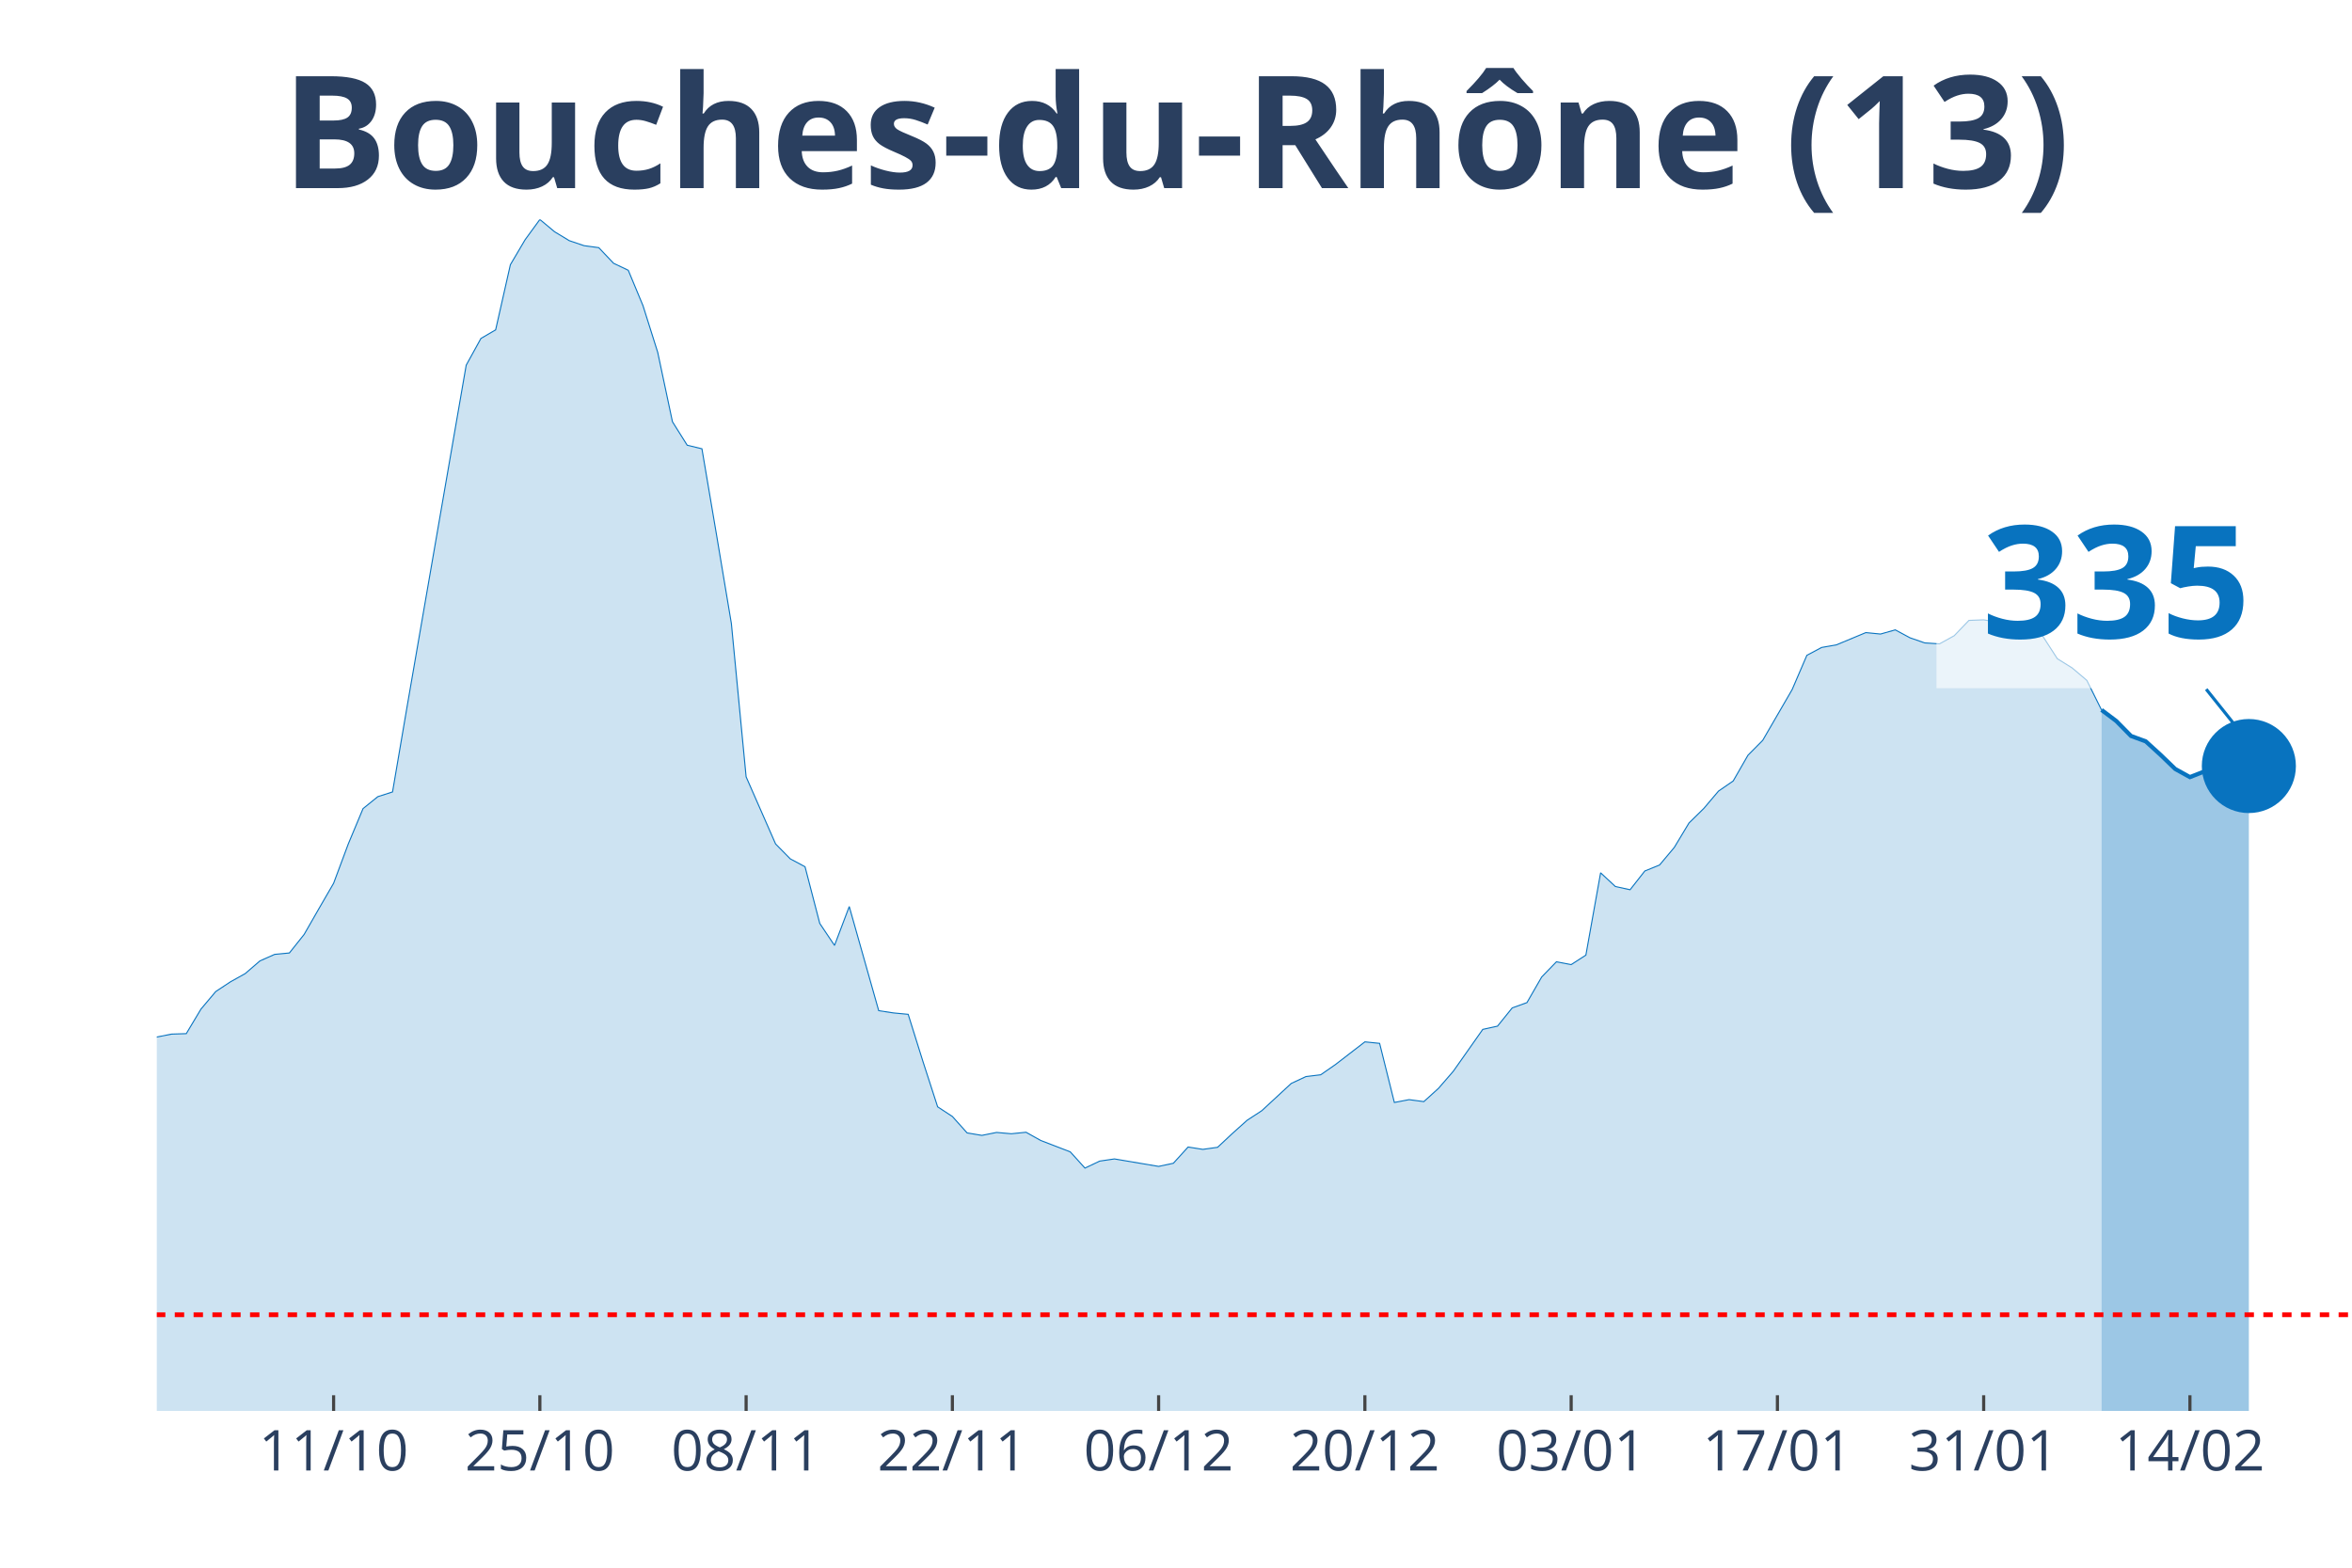
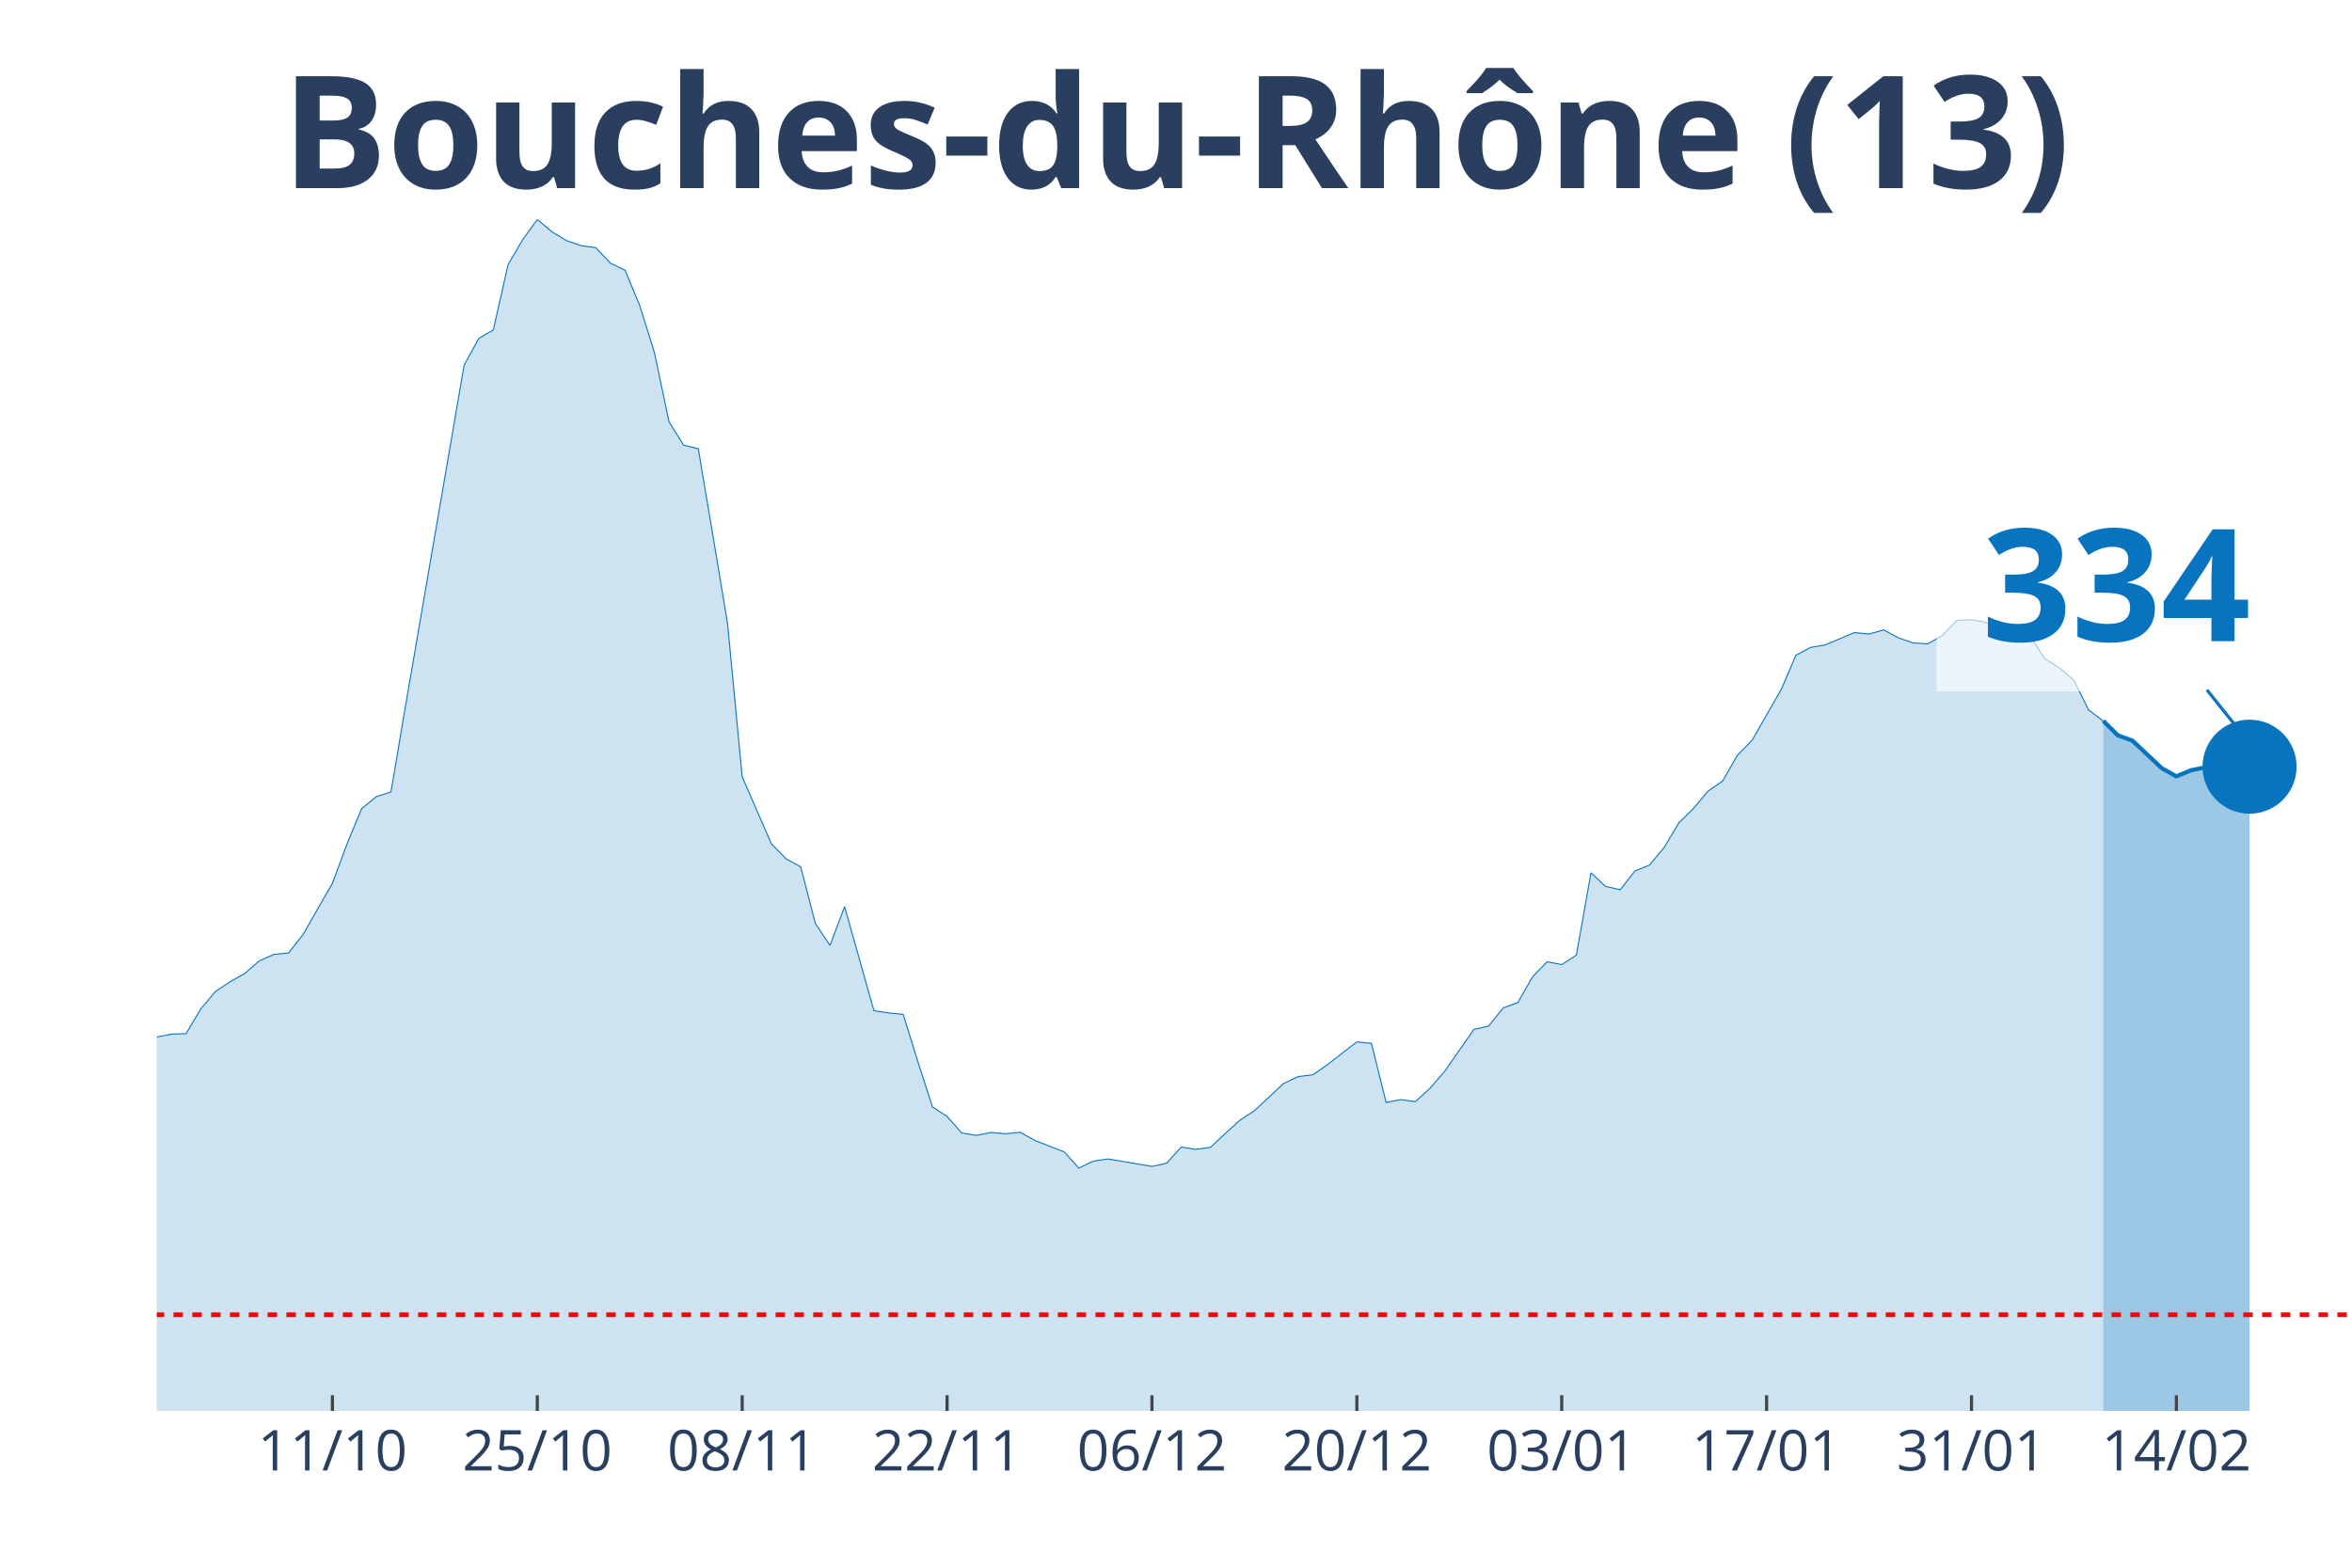
<svg xmlns="http://www.w3.org/2000/svg" class="main-svg" width="1125" height="750" style="" viewBox="0 0 750 500">
  <rect x="0" y="0" width="750" height="500" style="fill: rgb(0, 0, 0); fill-opacity: 0;" />
-   <defs id="defs-658644">
+   <defs id="defs-0a2848">
    <g class="clips">
-       <clipPath id="clip658644xyplot" class="plotclip">
+       <clipPath id="clip0a2848xyplot" class="plotclip">
        <rect width="700" height="380" />
      </clipPath>
-       <clipPath class="axesclip" id="clip658644x">
+       <clipPath class="axesclip" id="clip0a2848x">
        <rect x="50" y="0" width="700" height="500" />
      </clipPath>
-       <clipPath class="axesclip" id="clip658644y">
+       <clipPath class="axesclip" id="clip0a2848y">
        <rect x="0" y="70" width="750" height="380" />
      </clipPath>
-       <clipPath class="axesclip" id="clip658644xy">
+       <clipPath class="axesclip" id="clip0a2848xy">
        <rect x="50" y="70" width="700" height="380" />
      </clipPath>
    </g>
    <g class="gradients" />
  </defs>
  <g class="bglayer">
    <rect class="bg" x="50" y="70" width="700" height="380" style="fill: rgb(0, 0, 0); fill-opacity: 0; stroke-width: 0;" />
  </g>
  <g class="layer-below">
    <g class="imagelayer" />
    <g class="shapelayer" />
  </g>
  <g class="cartesianlayer">
    <g class="subplot xy">
      <g class="layer-subplot">
        <g class="shapelayer" />
        <g class="imagelayer" />
      </g>
      <g class="gridlayer">
        <g class="x">
-           <path class="xgrid crisp" transform="translate(106.38,0)" d="M0,70v380" style="stroke: rgb(255, 255, 255); stroke-opacity: 1; stroke-width: 1px;" />
-           <path class="xgrid crisp" transform="translate(172.15,0)" d="M0,70v380" style="stroke: rgb(255, 255, 255); stroke-opacity: 1; stroke-width: 1px;" />
-           <path class="xgrid crisp" transform="translate(237.92,0)" d="M0,70v380" style="stroke: rgb(255, 255, 255); stroke-opacity: 1; stroke-width: 1px;" />
-           <path class="xgrid crisp" transform="translate(303.69,0)" d="M0,70v380" style="stroke: rgb(255, 255, 255); stroke-opacity: 1; stroke-width: 1px;" />
-           <path class="xgrid crisp" transform="translate(369.46,0)" d="M0,70v380" style="stroke: rgb(255, 255, 255); stroke-opacity: 1; stroke-width: 1px;" />
-           <path class="xgrid crisp" transform="translate(435.23,0)" d="M0,70v380" style="stroke: rgb(255, 255, 255); stroke-opacity: 1; stroke-width: 1px;" />
-           <path class="xgrid crisp" transform="translate(501.01,0)" d="M0,70v380" style="stroke: rgb(255, 255, 255); stroke-opacity: 1; stroke-width: 1px;" />
-           <path class="xgrid crisp" transform="translate(566.78,0)" d="M0,70v380" style="stroke: rgb(255, 255, 255); stroke-opacity: 1; stroke-width: 1px;" />
-           <path class="xgrid crisp" transform="translate(632.55,0)" d="M0,70v380" style="stroke: rgb(255, 255, 255); stroke-opacity: 1; stroke-width: 1px;" />
-           <path class="xgrid crisp" transform="translate(698.32,0)" d="M0,70v380" style="stroke: rgb(255, 255, 255); stroke-opacity: 1; stroke-width: 1px;" />
+           <path class="xgrid crisp" transform="translate(106,0)" d="M0,70v380" style="stroke: rgb(255, 255, 255); stroke-opacity: 1; stroke-width: 1px;" />
+           <path class="xgrid crisp" transform="translate(171.33,0)" d="M0,70v380" style="stroke: rgb(255, 255, 255); stroke-opacity: 1; stroke-width: 1px;" />
+           <path class="xgrid crisp" transform="translate(236.67,0)" d="M0,70v380" style="stroke: rgb(255, 255, 255); stroke-opacity: 1; stroke-width: 1px;" />
+           <path class="xgrid crisp" transform="translate(302,0)" d="M0,70v380" style="stroke: rgb(255, 255, 255); stroke-opacity: 1; stroke-width: 1px;" />
+           <path class="xgrid crisp" transform="translate(367.33,0)" d="M0,70v380" style="stroke: rgb(255, 255, 255); stroke-opacity: 1; stroke-width: 1px;" />
+           <path class="xgrid crisp" transform="translate(432.67,0)" d="M0,70v380" style="stroke: rgb(255, 255, 255); stroke-opacity: 1; stroke-width: 1px;" />
+           <path class="xgrid crisp" transform="translate(498,0)" d="M0,70v380" style="stroke: rgb(255, 255, 255); stroke-opacity: 1; stroke-width: 1px;" />
+           <path class="xgrid crisp" transform="translate(563.33,0)" d="M0,70v380" style="stroke: rgb(255, 255, 255); stroke-opacity: 1; stroke-width: 1px;" />
+           <path class="xgrid crisp" transform="translate(628.67,0)" d="M0,70v380" style="stroke: rgb(255, 255, 255); stroke-opacity: 1; stroke-width: 1px;" />
+           <path class="xgrid crisp" transform="translate(694,0)" d="M0,70v380" style="stroke: rgb(255, 255, 255); stroke-opacity: 1; stroke-width: 1px;" />
        </g>
        <g class="y" />
      </g>
      <g class="zerolinelayer" />
      <path class="xlines-below" />
      <path class="ylines-below" />
      <g class="overlines-below" />
      <g class="xaxislayer-below" />
      <g class="yaxislayer-below" />
      <g class="overaxes-below" />
-       <g class="plot" transform="translate(50, 70)" clip-path="url('#clip658644xyplot')">
+       <g class="plot" transform="translate(50, 70)" clip-path="url('#clip0a2848xyplot')">
        <g class="scatterlayer mlayer">
-           <g class="trace scatter trace402d01" style="stroke-miterlimit: 2;">
+           <g class="trace scatter trace05d2d2" style="stroke-miterlimit: 2;">
            <g class="fills">
              <g>
-                 <path class="js-fill" d="M620.13,380L-638.93,380L-638.93,371.86L-563.76,374.75L-559.06,374.15L-497.99,376.38L-493.29,376.86L-399.33,374.72L-394.63,374.75L-314.77,372.07L-310.07,371.22L-277.18,358.2L-272.48,355.78L-244.3,343.93L-239.6,340.46L-230.2,326.56L-225.5,327.19L-220.81,326.02L-216.11,316.3L-202.01,295.07L-197.32,292.69L-183.22,281.68L-178.52,274.26L-169.13,268.87L-164.43,264.82L-159.73,261.6L-155.03,261.54L-136.24,249.29L-131.54,244.44L-126.85,246.73L-122.15,246.19L-103.36,238.07L-98.66,239.34L-93.96,235.33L-89.26,233.7L-70.47,234.42L-65.77,235.75L-56.38,240.7L-51.68,239.88L-46.98,245.64L-42.28,248.78L-32.89,253.54L-28.19,256.92L-23.49,257.62L-18.79,265.07L-9.4,266.39L-4.7,265.94L0,260.75L4.7,259.82L9.4,259.67L14.09,251.83L18.79,246.25L23.49,243.14L28.19,240.52L32.89,236.47L37.58,234.39L42.28,233.94L46.98,228.03L51.68,219.83L56.38,211.71L61.07,199.14L65.77,187.89L70.47,184.09L75.17,182.58L79.87,155.02L98.66,46.47L103.36,37.94L108.05,35.2L112.75,14.42L117.45,6.45L122.15,0L126.85,3.92L131.54,6.76L136.24,8.35L140.94,8.99L145.64,13.96L150.34,16.2L155.03,27.47L159.73,42.37L164.43,64.51L169.13,71.99L173.83,73.13L178.52,100.79L183.22,128.87L187.92,177.76L197.32,199.17L202.01,203.93L206.71,206.44L211.41,224.53L216.11,231.53L220.81,219.13L230.2,252.34L234.9,253.06L239.6,253.51L244.3,268.53L248.99,283.01L253.69,286.09L258.39,291.33L263.09,292.12L267.79,291.18L272.48,291.6L277.18,291.12L281.88,293.75L291.28,297.37L295.97,302.55L300.67,300.32L305.37,299.63L319.46,302.01L324.16,301.01L328.86,295.83L333.56,296.58L338.26,295.92L342.95,291.54L347.65,287.32L352.35,284.25L361.74,275.56L366.44,273.36L371.14,272.79L375.84,269.53L385.23,262.29L389.93,262.77L394.63,281.62L399.33,280.72L404.03,281.35L408.72,277.1L413.42,271.67L418.12,265L422.82,258.31L427.52,257.28L432.21,251.46L436.91,249.77L441.61,241.6L446.31,236.75L451.01,237.65L455.7,234.63L460.4,208.37L465.1,212.74L469.8,213.77L474.5,207.79L479.19,205.89L483.89,200.28L488.59,192.47L493.29,187.86L497.99,182.31L502.68,179.08L507.38,170.88L512.08,166.14L521.48,149.92L526.17,139L530.87,136.5L535.57,135.68L544.97,131.76L549.66,132.22L554.36,130.89L559.06,133.42L563.76,135.05L568.46,135.35L573.15,132.76L577.85,127.87L582.55,127.69L587.25,128.48L591.95,132.31L596.64,131.82L601.34,132.82L606.04,140.09L610.74,143.01L615.44,146.99L620.13,156.43" style="fill: rgb(8, 115, 191); fill-opacity: 0.2; stroke-width: 0;" />
+                 <path class="js-fill" d="M620.67,380L-634.67,380L-634.67,371.86L-560,374.75L-555.33,374.15L-494.67,376.38L-490,376.86L-396.67,374.72L-392,374.75L-312.67,372.07L-308,371.22L-275.33,358.2L-270.67,355.78L-242.67,343.93L-238,340.46L-228.67,326.56L-224,327.19L-219.33,326.02L-214.67,316.3L-200.67,295.07L-196,292.69L-182,281.68L-177.33,274.26L-168,268.87L-163.33,264.82L-158.67,261.6L-154,261.54L-135.33,249.29L-130.67,244.44L-126,246.73L-121.33,246.19L-102.67,238.07L-98,239.34L-93.33,235.33L-88.67,233.7L-70,234.42L-65.33,235.75L-56,240.7L-51.33,239.88L-46.67,245.64L-42,248.78L-32.67,253.54L-28,256.92L-23.33,257.62L-18.67,265.07L-9.33,266.39L-4.67,265.94L0,260.75L4.67,259.82L9.33,259.67L14,251.83L18.67,246.25L23.33,243.14L28,240.52L32.67,236.47L37.33,234.39L42,233.94L46.67,228.03L51.33,219.83L56,211.71L60.67,199.14L65.33,187.89L70,184.09L74.67,182.58L79.33,155.02L98,46.47L102.67,37.94L107.33,35.2L112,14.42L116.67,6.45L121.33,0L126,3.92L130.67,6.76L135.33,8.35L140,8.99L144.67,13.96L149.33,16.2L154,27.47L158.67,42.37L163.33,64.51L168,71.99L172.67,73.13L177.33,100.79L182,128.87L186.67,177.76L196,199.17L200.67,203.93L205.33,206.44L210,224.53L214.67,231.53L219.33,219.13L228.67,252.34L233.33,253.06L238,253.51L242.67,268.53L247.33,283.01L252,286.09L256.67,291.33L261.33,292.12L266,291.18L270.67,291.6L275.33,291.12L280,293.75L289.33,297.37L294,302.55L298.67,300.32L303.33,299.63L317.33,302.01L322,301.01L326.67,295.83L331.33,296.58L336,295.92L340.67,291.54L345.33,287.32L350,284.25L359.33,275.56L364,273.36L368.67,272.79L373.33,269.53L382.67,262.29L387.33,262.77L392,281.62L396.67,280.72L401.33,281.35L406,277.1L410.67,271.67L415.33,265L420,258.31L424.67,257.28L429.33,251.46L434,249.77L438.67,241.6L443.33,236.75L448,237.65L452.67,234.63L457.33,208.37L462,212.74L466.67,213.77L471.33,207.79L476,205.89L480.67,200.28L485.33,192.47L490,187.86L494.67,182.31L499.33,179.08L504,170.88L508.67,166.14L518,149.92L522.67,139L527.33,136.5L532,135.68L541.33,131.76L546,132.22L550.67,130.89L555.33,133.42L560,135.05L564.67,135.35L569.33,132.76L574,127.87L578.67,127.66L583.33,128.45L588,132.28L592.67,131.79L597.33,132.79L602,140.06L606.67,142.98L611.33,146.99L616,156.43L620.67,159.93" style="fill: rgb(8, 115, 191); fill-opacity: 0.2; stroke-width: 0;" />
              </g>
            </g>
            <g class="errorbars" />
            <g class="lines">
-               <path class="js-line" d="M-638.93,371.86L-563.76,374.75L-559.06,374.15L-497.99,376.38L-493.29,376.86L-399.33,374.72L-394.63,374.75L-314.77,372.07L-310.07,371.22L-277.18,358.2L-272.48,355.78L-244.3,343.93L-239.6,340.46L-230.2,326.56L-225.5,327.19L-220.81,326.02L-216.11,316.3L-202.01,295.07L-197.32,292.69L-183.22,281.68L-178.52,274.26L-169.13,268.87L-164.43,264.82L-159.73,261.6L-155.03,261.54L-136.24,249.29L-131.54,244.44L-126.85,246.73L-122.15,246.19L-103.36,238.07L-98.66,239.34L-93.96,235.33L-89.26,233.7L-70.47,234.42L-65.77,235.75L-56.38,240.7L-51.68,239.88L-46.98,245.64L-42.28,248.78L-32.89,253.54L-28.19,256.92L-23.49,257.62L-18.79,265.07L-9.4,266.39L-4.7,265.94L0,260.75L4.7,259.82L9.4,259.67L14.09,251.83L18.79,246.25L23.49,243.14L28.19,240.52L32.89,236.47L37.58,234.39L42.28,233.94L46.98,228.03L51.68,219.83L56.38,211.71L61.07,199.14L65.77,187.89L70.47,184.09L75.17,182.58L79.87,155.02L98.66,46.47L103.36,37.94L108.05,35.2L112.75,14.42L117.45,6.45L122.15,0L126.85,3.92L131.54,6.76L136.24,8.35L140.94,8.99L145.64,13.96L150.34,16.2L155.03,27.47L159.73,42.37L164.43,64.51L169.13,71.99L173.83,73.13L178.52,100.79L183.22,128.87L187.92,177.76L197.32,199.17L202.01,203.93L206.71,206.44L211.41,224.53L216.11,231.53L220.81,219.13L230.2,252.34L234.9,253.06L239.6,253.51L244.3,268.53L248.99,283.01L253.69,286.09L258.39,291.33L263.09,292.12L267.79,291.18L272.48,291.6L277.18,291.12L281.88,293.75L291.28,297.37L295.97,302.55L300.67,300.32L305.37,299.63L319.46,302.01L324.16,301.01L328.86,295.83L333.56,296.58L338.26,295.92L342.95,291.54L347.65,287.32L352.35,284.25L361.74,275.56L366.44,273.36L371.14,272.79L375.84,269.53L385.23,262.29L389.93,262.77L394.63,281.62L399.33,280.72L404.03,281.35L408.72,277.1L413.42,271.67L418.12,265L422.82,258.31L427.52,257.28L432.21,251.46L436.91,249.77L441.61,241.6L446.31,236.75L451.01,237.65L455.7,234.63L460.4,208.37L465.1,212.74L469.8,213.77L474.5,207.79L479.19,205.89L483.89,200.28L488.59,192.47L493.29,187.86L497.99,182.31L502.68,179.08L507.38,170.88L512.08,166.14L521.48,149.92L526.17,139L530.87,136.5L535.57,135.68L544.97,131.76L549.66,132.22L554.36,130.89L559.06,133.42L563.76,135.05L568.46,135.35L573.15,132.76L577.85,127.87L582.55,127.69L587.25,128.48L591.95,132.31L596.64,131.82L601.34,132.82L606.04,140.09L610.74,143.01L615.44,146.99L620.13,156.43" style="vector-effect: non-scaling-stroke; fill: none; stroke: rgb(8, 115, 191); stroke-opacity: 1; stroke-width: 0.5px; opacity: 1;" />
+               <path class="js-line" d="M-634.67,371.86L-560,374.75L-555.33,374.15L-494.67,376.38L-490,376.86L-396.67,374.72L-392,374.75L-312.67,372.07L-308,371.22L-275.33,358.2L-270.67,355.78L-242.67,343.93L-238,340.46L-228.67,326.56L-224,327.19L-219.33,326.02L-214.67,316.3L-200.67,295.07L-196,292.69L-182,281.68L-177.33,274.26L-168,268.87L-163.33,264.82L-158.67,261.6L-154,261.54L-135.33,249.29L-130.67,244.44L-126,246.73L-121.33,246.19L-102.67,238.07L-98,239.34L-93.33,235.33L-88.67,233.7L-70,234.42L-65.33,235.75L-56,240.7L-51.33,239.88L-46.67,245.64L-42,248.78L-32.67,253.54L-28,256.92L-23.33,257.62L-18.67,265.07L-9.33,266.39L-4.67,265.94L0,260.75L4.67,259.82L9.33,259.67L14,251.83L18.67,246.25L23.33,243.14L28,240.52L32.67,236.47L37.33,234.39L42,233.94L46.67,228.03L51.33,219.83L56,211.71L60.67,199.14L65.33,187.89L70,184.09L74.67,182.58L79.33,155.02L98,46.47L102.67,37.94L107.33,35.2L112,14.42L116.67,6.45L121.33,0L126,3.92L130.67,6.76L135.33,8.35L140,8.99L144.67,13.96L149.33,16.2L154,27.47L158.67,42.37L163.33,64.51L168,71.99L172.67,73.13L177.33,100.79L182,128.87L186.67,177.76L196,199.17L200.67,203.93L205.33,206.44L210,224.53L214.67,231.53L219.33,219.13L228.67,252.34L233.33,253.06L238,253.51L242.67,268.53L247.33,283.01L252,286.09L256.67,291.33L261.33,292.12L266,291.18L270.67,291.6L275.33,291.12L280,293.75L289.33,297.37L294,302.55L298.67,300.32L303.33,299.63L317.33,302.01L322,301.01L326.67,295.83L331.33,296.58L336,295.92L340.67,291.54L345.33,287.32L350,284.25L359.33,275.56L364,273.36L368.67,272.79L373.33,269.53L382.67,262.29L387.33,262.77L392,281.62L396.67,280.72L401.33,281.35L406,277.1L410.67,271.67L415.33,265L420,258.31L424.67,257.28L429.33,251.46L434,249.77L438.67,241.6L443.33,236.75L448,237.65L452.67,234.63L457.33,208.37L462,212.74L466.67,213.77L471.33,207.79L476,205.89L480.67,200.28L485.33,192.47L490,187.86L494.67,182.31L499.33,179.08L504,170.88L508.67,166.14L518,149.92L522.67,139L527.33,136.5L532,135.68L541.33,131.76L546,132.22L550.67,130.89L555.33,133.42L560,135.05L564.67,135.35L569.33,132.76L574,127.87L578.67,127.66L583.33,128.45L588,132.28L592.67,131.79L597.33,132.79L602,140.06L606.67,142.98L611.33,146.99L616,156.43L620.67,159.93" style="vector-effect: non-scaling-stroke; fill: none; stroke: rgb(8, 115, 191); stroke-opacity: 1; stroke-width: 0.5px; opacity: 1;" />
            </g>
            <g class="points" />
            <g class="text" />
          </g>
-           <g class="trace scatter trace4f158b" style="stroke-miterlimit: 2;">
+           <g class="trace scatter trace476d49" style="stroke-miterlimit: 2;">
            <g class="fills">
              <g>
-                 <path class="js-fill" d="M667.11,380L620.13,380L620.13,156.43L624.83,159.96L629.53,164.73L634.23,166.45L638.93,170.73L643.62,175.25L648.32,177.85L653.02,176.01L657.72,175.1L667.11,174.32" style="fill: rgb(8, 115, 191); fill-opacity: 0.4; stroke-width: 0;" />
+                 <path class="js-fill" d="M667.33,380L620.67,380L620.67,159.93L625.33,164.52L630,166.23L639.33,175.01L644,177.6L648.67,175.67L653.33,174.71L667.33,174.53" style="fill: rgb(8, 115, 191); fill-opacity: 0.4; stroke-width: 0;" />
              </g>
            </g>
            <g class="errorbars" />
            <g class="lines">
-               <path class="js-line" d="M620.13,156.43L624.83,159.96L629.53,164.73L634.23,166.45L638.93,170.73L643.62,175.25L648.32,177.85L653.02,176.01L657.72,175.1L667.11,174.32" style="vector-effect: non-scaling-stroke; fill: none; stroke: rgb(8, 115, 191); stroke-opacity: 1; stroke-width: 2px; opacity: 1;" />
+               <path class="js-line" d="M620.67,159.93L625.33,164.52L630,166.23L639.33,175.01L644,177.6L648.67,175.67L653.33,174.71L667.33,174.53" style="vector-effect: non-scaling-stroke; fill: none; stroke: rgb(8, 115, 191); stroke-opacity: 1; stroke-width: 2px; opacity: 1;" />
            </g>
            <g class="points" />
            <g class="text" />
          </g>
-           <g class="trace scatter trace93b850" style="stroke-miterlimit: 2; opacity: 1;">
+           <g class="trace scatter traceab9a7a" style="stroke-miterlimit: 2; opacity: 1;">
            <g class="fills" />
            <g class="errorbars" />
            <g class="lines" />
            <g class="points">
-               <path class="point" transform="translate(667.11,174.32)" d="M15,0A15,15 0 1,1 0,-15A15,15 0 0,1 15,0Z" style="opacity: 1; stroke-width: 0px; fill: rgb(8, 115, 191); fill-opacity: 1;" />
+               <path class="point" transform="translate(667.33,174.53)" d="M15,0A15,15 0 1,1 0,-15A15,15 0 0,1 15,0Z" style="opacity: 1; stroke-width: 0px; fill: rgb(8, 115, 191); fill-opacity: 1;" />
            </g>
            <g class="text" />
          </g>
        </g>
      </g>
      <g class="overplot" />
      <path class="xlines-above crisp" style="fill: none; stroke-width: 1px; stroke: rgb(0, 0, 0); stroke-opacity: 0;" d="" />
      <path class="ylines-above crisp" style="fill: none;" d="M0,0" />
      <g class="overlines-above" />
      <g class="xaxislayer-above">
-         <path class="xtick ticks crisp" d="M0,450v-5" transform="translate(106.38,0)" style="stroke: rgb(68, 68, 68); stroke-opacity: 1; stroke-width: 1px;" />
-         <path class="xtick ticks crisp" d="M0,450v-5" transform="translate(172.15,0)" style="stroke: rgb(68, 68, 68); stroke-opacity: 1; stroke-width: 1px;" />
-         <path class="xtick ticks crisp" d="M0,450v-5" transform="translate(237.92,0)" style="stroke: rgb(68, 68, 68); stroke-opacity: 1; stroke-width: 1px;" />
-         <path class="xtick ticks crisp" d="M0,450v-5" transform="translate(303.69,0)" style="stroke: rgb(68, 68, 68); stroke-opacity: 1; stroke-width: 1px;" />
-         <path class="xtick ticks crisp" d="M0,450v-5" transform="translate(369.46,0)" style="stroke: rgb(68, 68, 68); stroke-opacity: 1; stroke-width: 1px;" />
-         <path class="xtick ticks crisp" d="M0,450v-5" transform="translate(435.23,0)" style="stroke: rgb(68, 68, 68); stroke-opacity: 1; stroke-width: 1px;" />
-         <path class="xtick ticks crisp" d="M0,450v-5" transform="translate(501.01,0)" style="stroke: rgb(68, 68, 68); stroke-opacity: 1; stroke-width: 1px;" />
-         <path class="xtick ticks crisp" d="M0,450v-5" transform="translate(566.78,0)" style="stroke: rgb(68, 68, 68); stroke-opacity: 1; stroke-width: 1px;" />
-         <path class="xtick ticks crisp" d="M0,450v-5" transform="translate(632.55,0)" style="stroke: rgb(68, 68, 68); stroke-opacity: 1; stroke-width: 1px;" />
-         <path class="xtick ticks crisp" d="M0,450v-5" transform="translate(698.32,0)" style="stroke: rgb(68, 68, 68); stroke-opacity: 1; stroke-width: 1px;" />
+         <path class="xtick ticks crisp" d="M0,450v-5" transform="translate(106,0)" style="stroke: rgb(68, 68, 68); stroke-opacity: 1; stroke-width: 1px;" />
+         <path class="xtick ticks crisp" d="M0,450v-5" transform="translate(171.33,0)" style="stroke: rgb(68, 68, 68); stroke-opacity: 1; stroke-width: 1px;" />
+         <path class="xtick ticks crisp" d="M0,450v-5" transform="translate(236.67,0)" style="stroke: rgb(68, 68, 68); stroke-opacity: 1; stroke-width: 1px;" />
+         <path class="xtick ticks crisp" d="M0,450v-5" transform="translate(302,0)" style="stroke: rgb(68, 68, 68); stroke-opacity: 1; stroke-width: 1px;" />
+         <path class="xtick ticks crisp" d="M0,450v-5" transform="translate(367.33,0)" style="stroke: rgb(68, 68, 68); stroke-opacity: 1; stroke-width: 1px;" />
+         <path class="xtick ticks crisp" d="M0,450v-5" transform="translate(432.67,0)" style="stroke: rgb(68, 68, 68); stroke-opacity: 1; stroke-width: 1px;" />
+         <path class="xtick ticks crisp" d="M0,450v-5" transform="translate(498,0)" style="stroke: rgb(68, 68, 68); stroke-opacity: 1; stroke-width: 1px;" />
+         <path class="xtick ticks crisp" d="M0,450v-5" transform="translate(563.33,0)" style="stroke: rgb(68, 68, 68); stroke-opacity: 1; stroke-width: 1px;" />
+         <path class="xtick ticks crisp" d="M0,450v-5" transform="translate(628.67,0)" style="stroke: rgb(68, 68, 68); stroke-opacity: 1; stroke-width: 1px;" />
+         <path class="xtick ticks crisp" d="M0,450v-5" transform="translate(694,0)" style="stroke: rgb(68, 68, 68); stroke-opacity: 1; stroke-width: 1px;" />
        <g class="xtick">
-           <text text-anchor="middle" x="0" y="469" transform="translate(106.38,0)" style="font-family: 'Open Sans', verdana, arial, sans-serif; font-size: 18px; fill: rgb(42, 63, 95); fill-opacity: 1; white-space: pre;">11/10</text>
+           <text text-anchor="middle" x="0" y="469" transform="translate(106,0)" style="font-family: 'Open Sans', verdana, arial, sans-serif; font-size: 18px; fill: rgb(42, 63, 95); fill-opacity: 1; white-space: pre;">11/10</text>
        </g>
        <g class="xtick">
-           <text text-anchor="middle" x="0" y="469" transform="translate(172.15,0)" style="font-family: 'Open Sans', verdana, arial, sans-serif; font-size: 18px; fill: rgb(42, 63, 95); fill-opacity: 1; white-space: pre;">25/10</text>
+           <text text-anchor="middle" x="0" y="469" transform="translate(171.33,0)" style="font-family: 'Open Sans', verdana, arial, sans-serif; font-size: 18px; fill: rgb(42, 63, 95); fill-opacity: 1; white-space: pre;">25/10</text>
        </g>
        <g class="xtick">
-           <text text-anchor="middle" x="0" y="469" transform="translate(237.92,0)" style="font-family: 'Open Sans', verdana, arial, sans-serif; font-size: 18px; fill: rgb(42, 63, 95); fill-opacity: 1; white-space: pre;">08/11</text>
+           <text text-anchor="middle" x="0" y="469" transform="translate(236.67,0)" style="font-family: 'Open Sans', verdana, arial, sans-serif; font-size: 18px; fill: rgb(42, 63, 95); fill-opacity: 1; white-space: pre;">08/11</text>
        </g>
        <g class="xtick">
-           <text text-anchor="middle" x="0" y="469" transform="translate(303.69,0)" style="font-family: 'Open Sans', verdana, arial, sans-serif; font-size: 18px; fill: rgb(42, 63, 95); fill-opacity: 1; white-space: pre;">22/11</text>
+           <text text-anchor="middle" x="0" y="469" transform="translate(302,0)" style="font-family: 'Open Sans', verdana, arial, sans-serif; font-size: 18px; fill: rgb(42, 63, 95); fill-opacity: 1; white-space: pre;">22/11</text>
        </g>
        <g class="xtick">
-           <text text-anchor="middle" x="0" y="469" transform="translate(369.46,0)" style="font-family: 'Open Sans', verdana, arial, sans-serif; font-size: 18px; fill: rgb(42, 63, 95); fill-opacity: 1; white-space: pre;">06/12</text>
+           <text text-anchor="middle" x="0" y="469" transform="translate(367.33,0)" style="font-family: 'Open Sans', verdana, arial, sans-serif; font-size: 18px; fill: rgb(42, 63, 95); fill-opacity: 1; white-space: pre;">06/12</text>
        </g>
        <g class="xtick">
-           <text text-anchor="middle" x="0" y="469" transform="translate(435.23,0)" style="font-family: 'Open Sans', verdana, arial, sans-serif; font-size: 18px; fill: rgb(42, 63, 95); fill-opacity: 1; white-space: pre;">20/12</text>
+           <text text-anchor="middle" x="0" y="469" transform="translate(432.67,0)" style="font-family: 'Open Sans', verdana, arial, sans-serif; font-size: 18px; fill: rgb(42, 63, 95); fill-opacity: 1; white-space: pre;">20/12</text>
        </g>
        <g class="xtick">
-           <text text-anchor="middle" x="0" y="469" transform="translate(501.01,0)" style="font-family: 'Open Sans', verdana, arial, sans-serif; font-size: 18px; fill: rgb(42, 63, 95); fill-opacity: 1; white-space: pre;">03/01</text>
+           <text text-anchor="middle" x="0" y="469" transform="translate(498,0)" style="font-family: 'Open Sans', verdana, arial, sans-serif; font-size: 18px; fill: rgb(42, 63, 95); fill-opacity: 1; white-space: pre;">03/01</text>
        </g>
        <g class="xtick">
-           <text text-anchor="middle" x="0" y="469" transform="translate(566.78,0)" style="font-family: 'Open Sans', verdana, arial, sans-serif; font-size: 18px; fill: rgb(42, 63, 95); fill-opacity: 1; white-space: pre;">17/01</text>
+           <text text-anchor="middle" x="0" y="469" transform="translate(563.33,0)" style="font-family: 'Open Sans', verdana, arial, sans-serif; font-size: 18px; fill: rgb(42, 63, 95); fill-opacity: 1; white-space: pre;">17/01</text>
        </g>
        <g class="xtick">
-           <text text-anchor="middle" x="0" y="469" transform="translate(632.55,0)" style="font-family: 'Open Sans', verdana, arial, sans-serif; font-size: 18px; fill: rgb(42, 63, 95); fill-opacity: 1; white-space: pre;">31/01</text>
+           <text text-anchor="middle" x="0" y="469" transform="translate(628.67,0)" style="font-family: 'Open Sans', verdana, arial, sans-serif; font-size: 18px; fill: rgb(42, 63, 95); fill-opacity: 1; white-space: pre;">31/01</text>
        </g>
        <g class="xtick">
-           <text text-anchor="middle" x="0" y="469" transform="translate(698.32,0)" style="font-family: 'Open Sans', verdana, arial, sans-serif; font-size: 18px; fill: rgb(42, 63, 95); fill-opacity: 1; white-space: pre;">14/02</text>
+           <text text-anchor="middle" x="0" y="469" transform="translate(694,0)" style="font-family: 'Open Sans', verdana, arial, sans-serif; font-size: 18px; fill: rgb(42, 63, 95); fill-opacity: 1; white-space: pre;">14/02</text>
        </g>
      </g>
      <g class="yaxislayer-above" />
      <g class="overaxes-above" />
    </g>
  </g>
  <g class="polarlayer" />
  <g class="ternarylayer" />
  <g class="geolayer" />
  <g class="funnelarealayer" />
  <g class="pielayer" />
  <g class="treemaplayer" />
  <g class="sunburstlayer" />
  <g class="glimages" />
-   <defs id="topdefs-658644">
+   <defs id="topdefs-0a2848">
    <g class="clips" />
  </defs>
  <g class="layer-above">
    <g class="imagelayer" />
    <g class="shapelayer">
-       <path data-index="0" fill-rule="evenodd" d="M-2590.27,419.32L843.96,419.32" clip-path="url('#clip658644xy')" style="opacity: 1; stroke: rgb(255, 0, 0); stroke-opacity: 1; fill: rgb(0, 0, 0); fill-opacity: 0; stroke-dasharray: 3px, 3px; stroke-width: 1.5px;" />
+       <path data-index="0" fill-rule="evenodd" d="M-2572.67,419.32L838.67,419.32" clip-path="url('#clip0a2848xy')" style="opacity: 1; stroke: rgb(255, 0, 0); stroke-opacity: 1; fill: rgb(0, 0, 0); fill-opacity: 0; stroke-dasharray: 3px, 3px; stroke-width: 1.5px;" />
    </g>
  </g>
  <g class="infolayer">
    <g class="g-gtitle">
      <text class="gtitle" x="375" y="25" text-anchor="middle" dy="0.7em" style="font-family: 'Open Sans', verdana, arial, sans-serif; font-size: 50px; fill: rgb(42, 63, 95); opacity: 1; font-weight: normal; white-space: pre;">
        <tspan style="font-weight:bold">Bouches-du-Rhône (13)</tspan>
      </text>
    </g>
    <g class="g-xtitle" />
    <g class="annotation" data-index="0" style="opacity: 1;">
-       <g class="annotation-text-g" transform="rotate(0,675.11,184.32)">
-         <g class="cursor-pointer" transform="translate(617, 148)">
+       <g class="annotation-text-g" transform="rotate(0,675.33,184.53)">
+         <g class="cursor-pointer" transform="translate(617, 149)">
          <rect class="bg" x="0.5" y="0.5" width="115" height="71" style="stroke-width: 1px; stroke: rgb(0, 0, 0); stroke-opacity: 0; fill: rgb(255, 255, 255); fill-opacity: 0.6;" />
          <text class="annotation-text" text-anchor="middle" x="57.812" y="55.5" style="font-family: 'Open Sans', verdana, arial, sans-serif; font-size: 50px; fill: rgb(8, 115, 191); fill-opacity: 1; white-space: pre;">
-             <tspan style="font-weight:bold">335 </tspan>
+             <tspan style="font-weight:bold">334 </tspan>
          </text>
        </g>
      </g>
      <g class="annotation-arrow-g" style="opacity: 1;">
-         <path d="M703.51,219.82L715.11,234.32" style="stroke-width: 1px; stroke: rgb(8, 115, 191); stroke-opacity: 1; stroke-dasharray: 0px, 0px, 18.569px, 18.569px;" />
+         <path d="M703.73,220.03L715.33,234.53" style="stroke-width: 1px; stroke: rgb(8, 115, 191); stroke-opacity: 1; stroke-dasharray: 0px, 0px, 18.569px, 18.569px;" />
      </g>
    </g>
  </g>
</svg>
